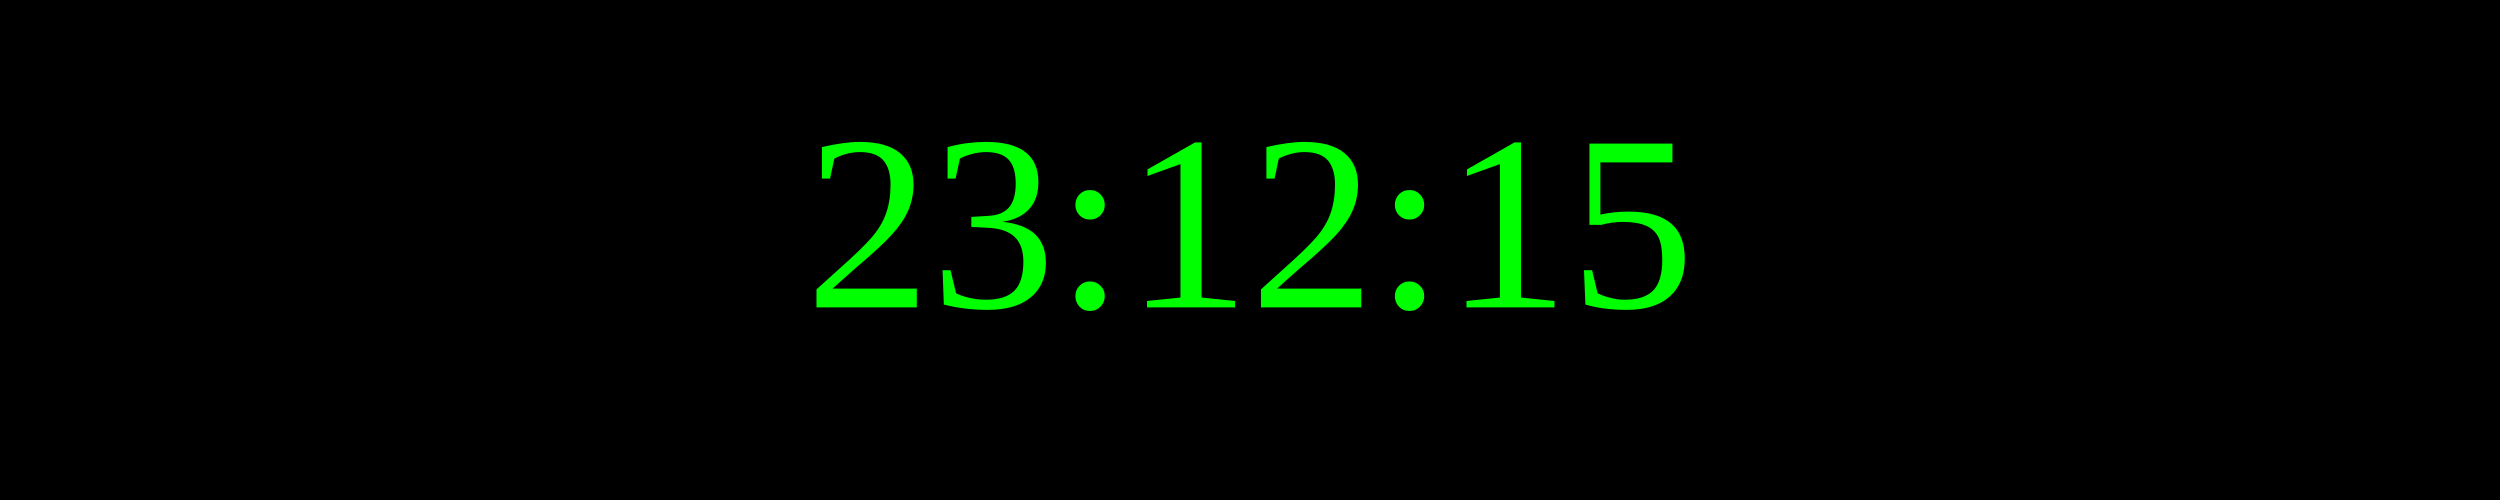
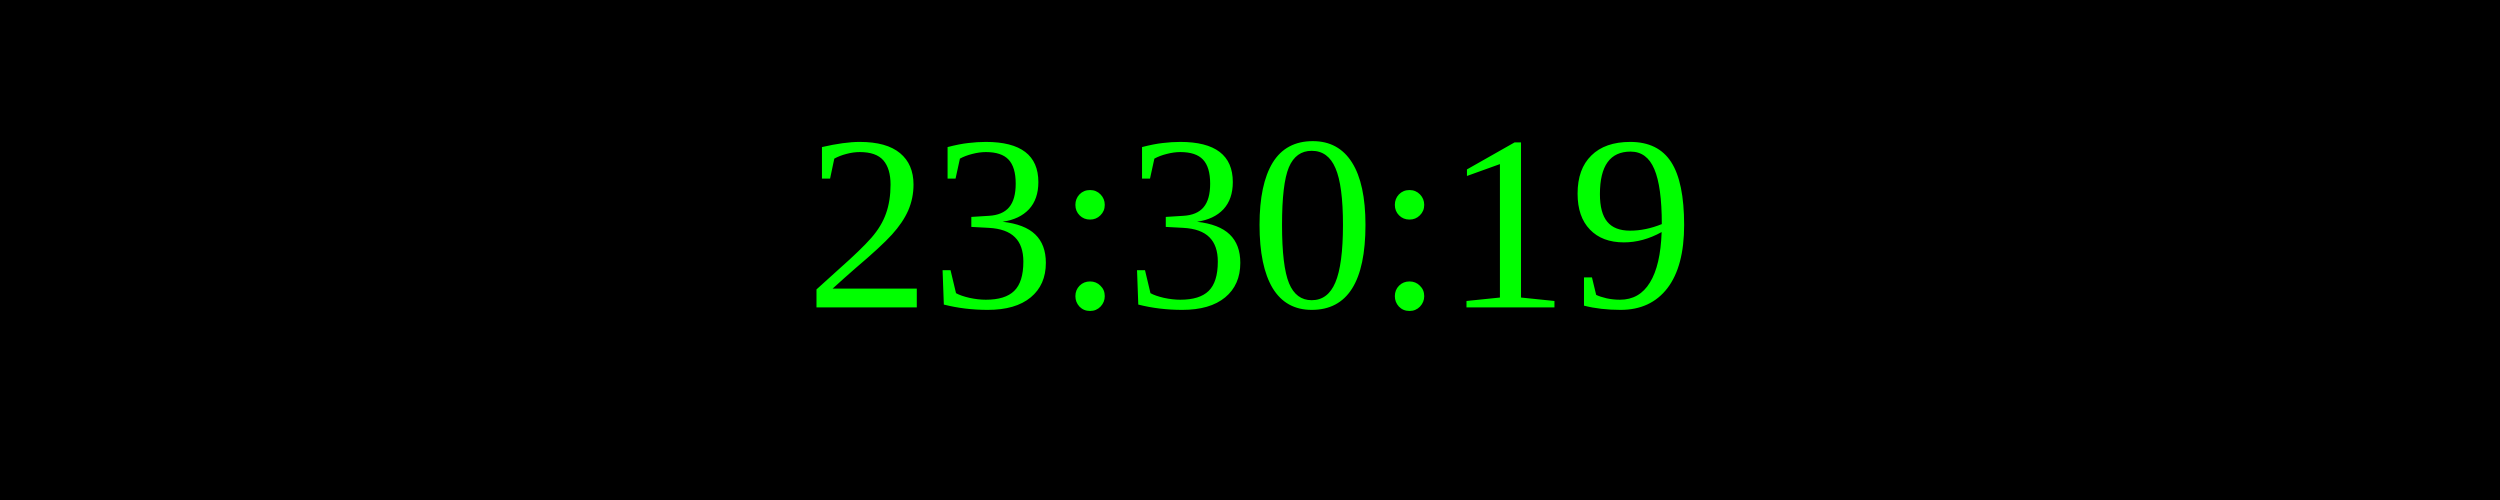
<svg xmlns="http://www.w3.org/2000/svg" width="250" height="50">
  <rect width="100%" height="100%" fill="black" />
  <text x="50%" y="50%" font-size="25" fill="lime" text-anchor="middle" dominant-baseline="middle">
- 23:12:15
+ 23:30:19
</text>
</svg>
